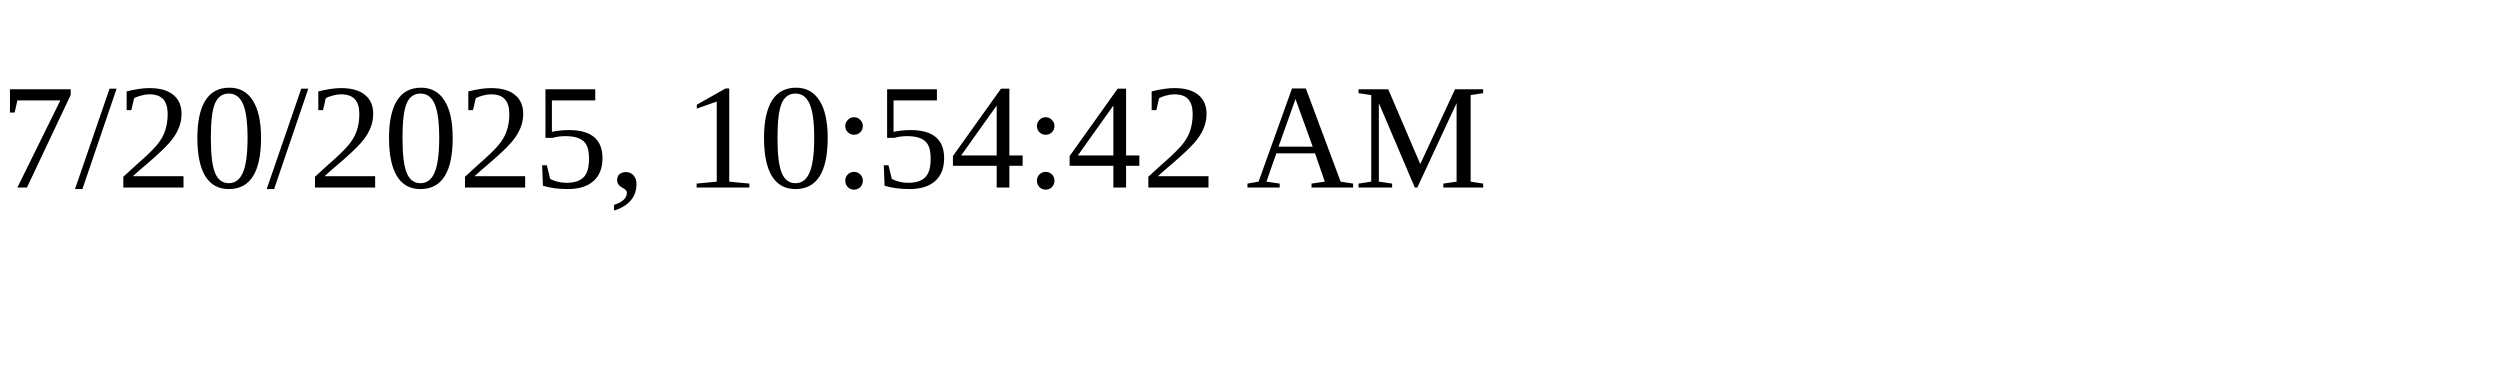
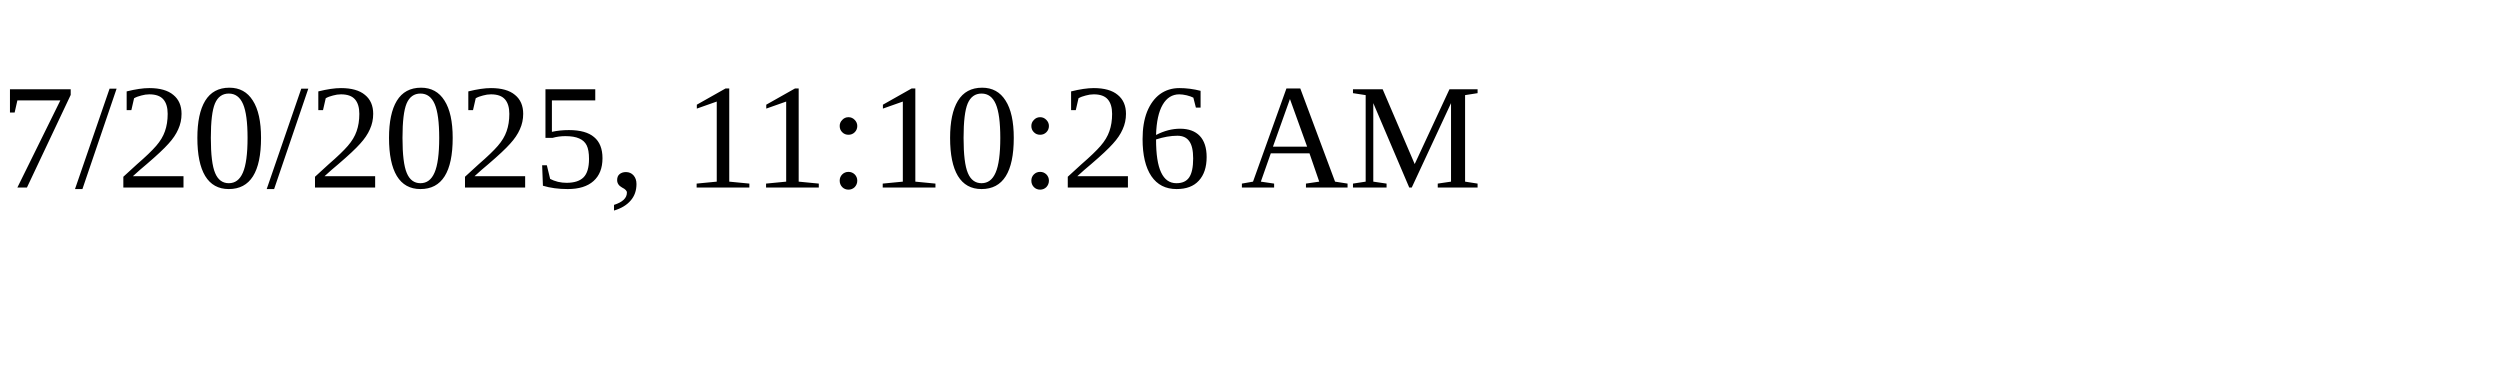
<svg xmlns="http://www.w3.org/2000/svg" height="30" width="200">
-   <text x="0" y="15">7/20/2025, 10:54:42 AM</text>
+   <text x="0" y="15">7/20/2025, 11:10:26 AM</text>
</svg>
